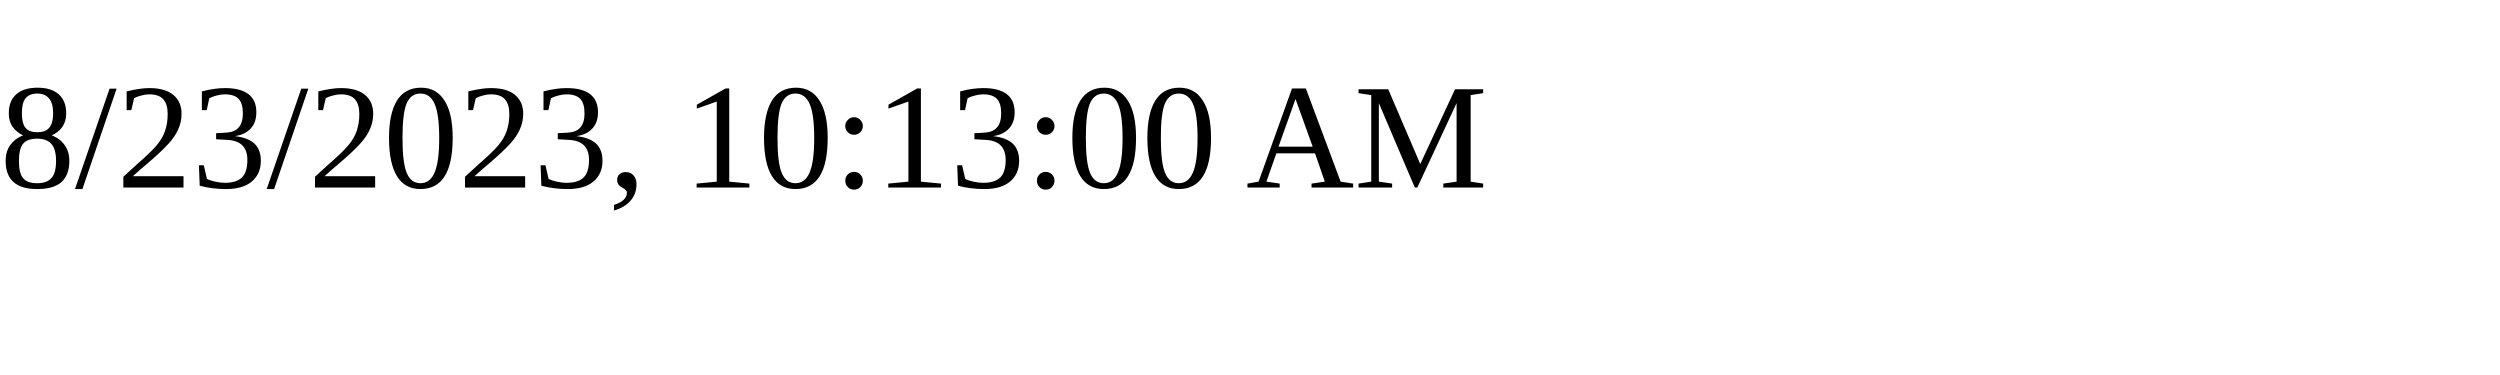
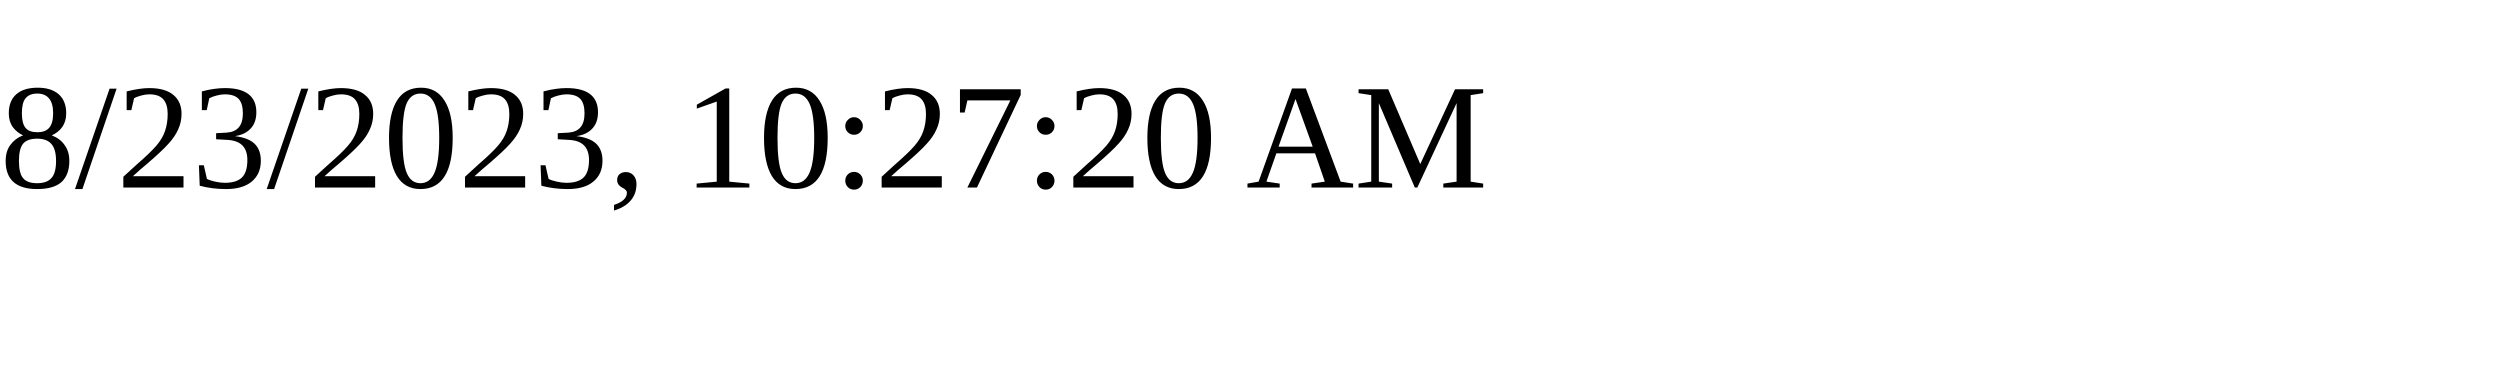
<svg xmlns="http://www.w3.org/2000/svg" height="30" width="200">
-   <text x="0" y="15">8/23/2023, 10:13:00 AM</text>
+   <text x="0" y="15">8/23/2023, 10:27:20 AM</text>
</svg>
